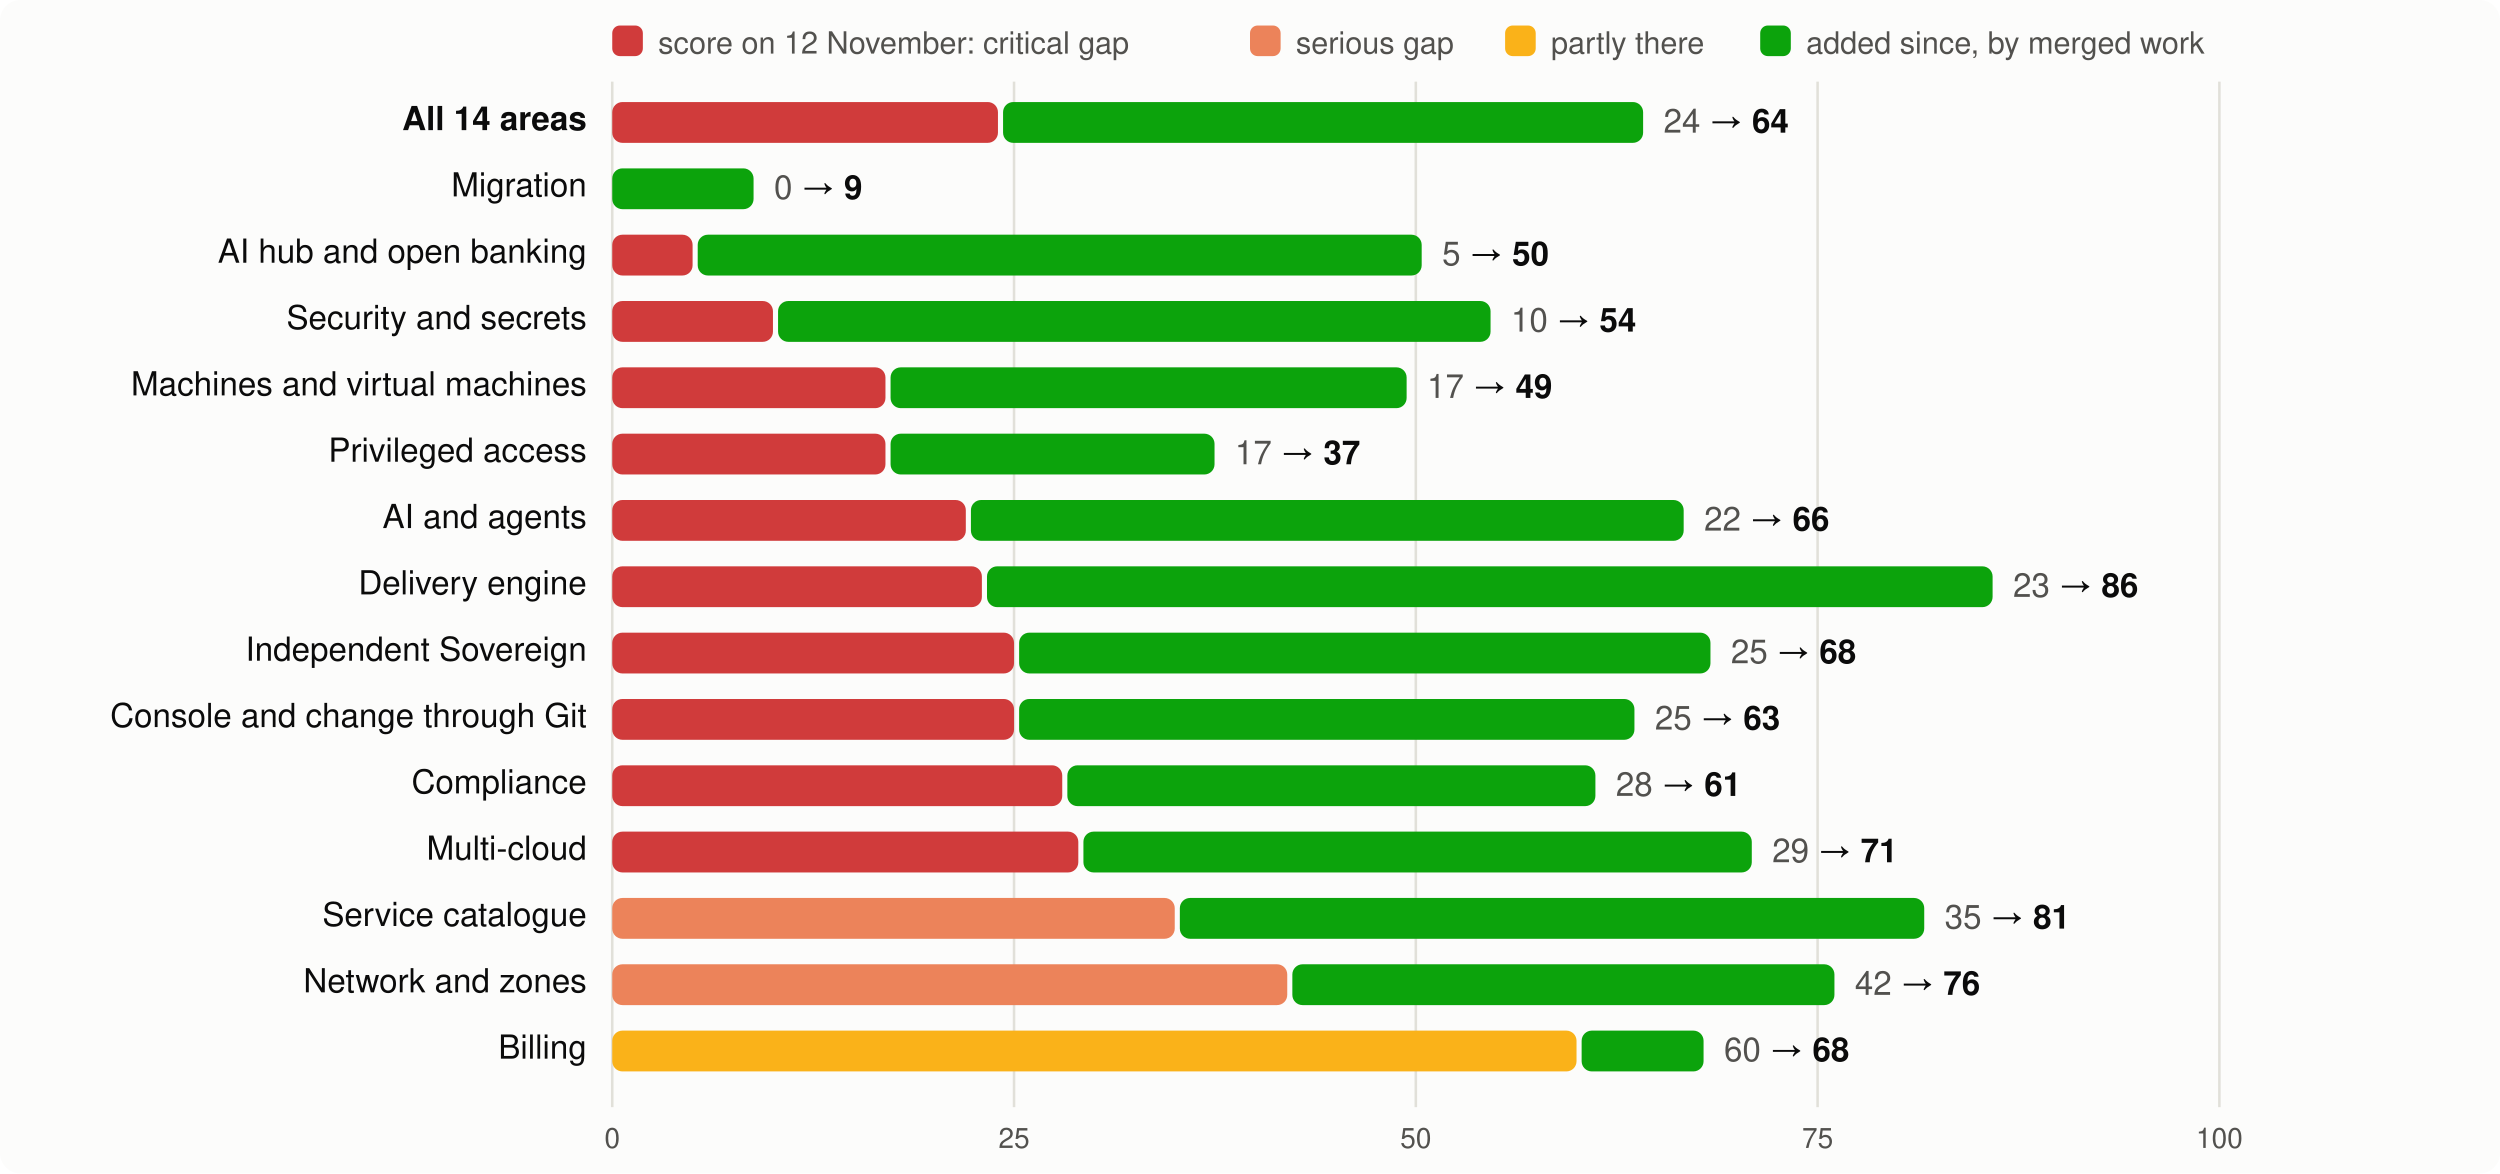
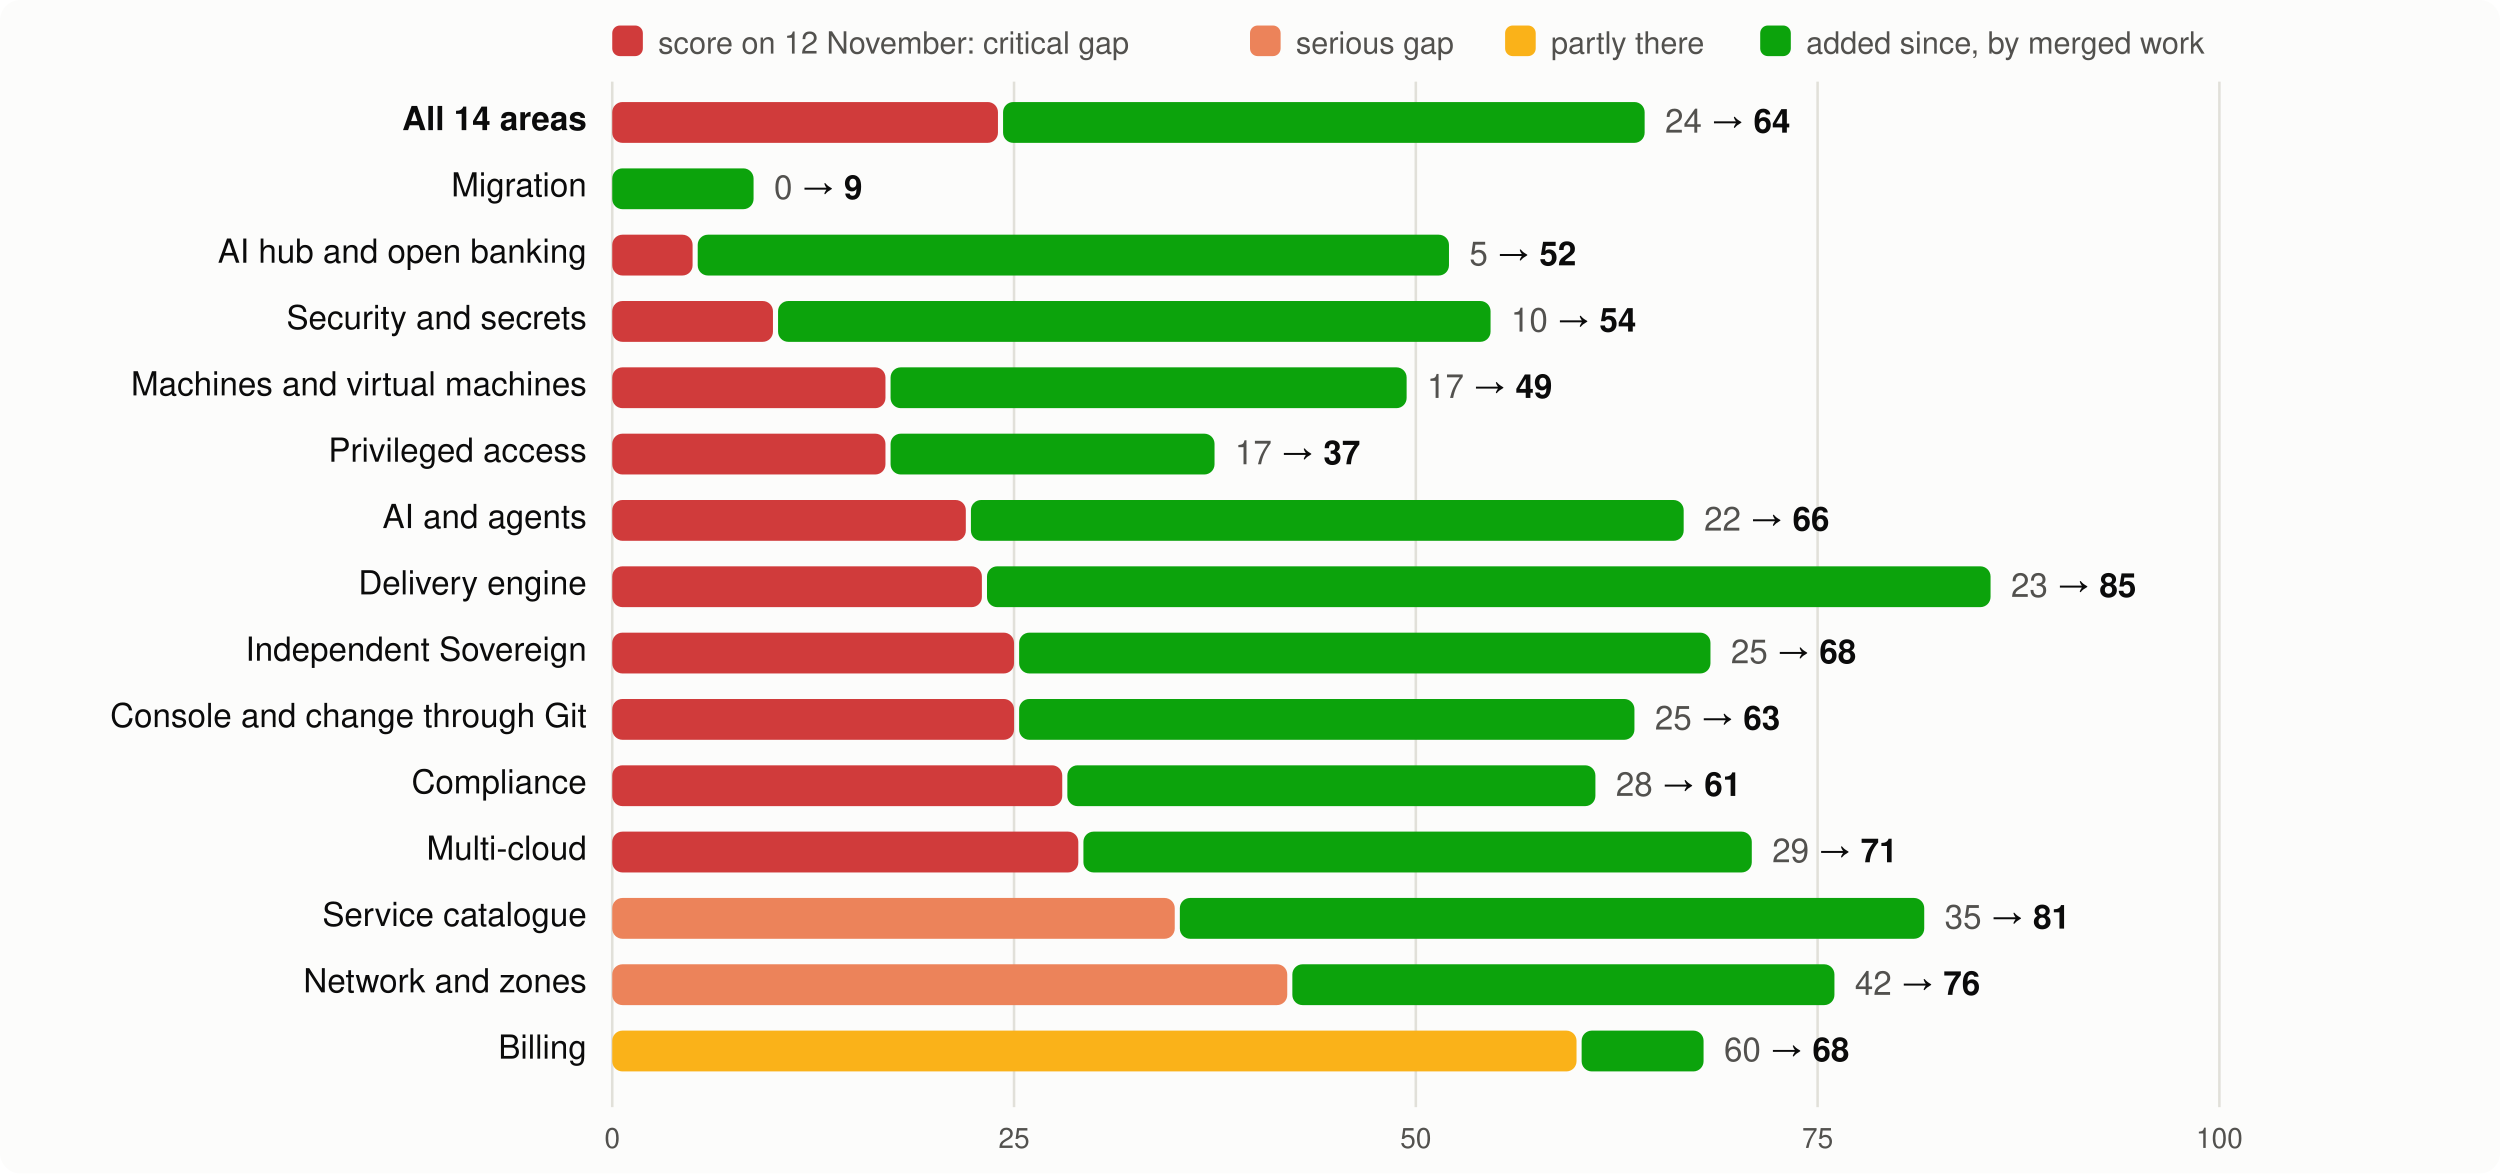
<svg xmlns="http://www.w3.org/2000/svg" viewBox="0 0 980 460" width="980" height="460" font-family="system-ui,-apple-system,Segoe UI,Helvetica,Arial,sans-serif" font-size="13">
  <rect width="980" height="460" rx="8" fill="#fcfcfb" />
  <rect x="240" y="10" width="12" height="12" rx="3" fill="#d03b3b" />
  <text x="258" y="21" fill="#52514e" font-size="12">score on 12 November: critical gap</text>
  <rect x="490" y="10" width="12" height="12" rx="3" fill="#ec835a" />
  <text x="508" y="21" fill="#52514e" font-size="12">serious gap</text>
  <rect x="590" y="10" width="12" height="12" rx="3" fill="#fab219" />
  <text x="608" y="21" fill="#52514e" font-size="12">partly there</text>
  <rect x="690" y="10" width="12" height="12" rx="3" fill="#0ca30c" />
  <text x="708" y="21" fill="#52514e" font-size="12">added since, by merged work</text>
  <line x1="240.0" x2="240.0" y1="32" y2="434" stroke="#e1e0d9" />
  <text x="240.0" y="450" text-anchor="middle" fill="#52514e" font-size="11">0</text>
  <line x1="397.5" x2="397.5" y1="32" y2="434" stroke="#e1e0d9" />
  <text x="397.5" y="450" text-anchor="middle" fill="#52514e" font-size="11">25</text>
  <line x1="555.0" x2="555.0" y1="32" y2="434" stroke="#e1e0d9" />
  <text x="555.0" y="450" text-anchor="middle" fill="#52514e" font-size="11">50</text>
  <line x1="712.5" x2="712.5" y1="32" y2="434" stroke="#e1e0d9" />
  <text x="712.5" y="450" text-anchor="middle" fill="#52514e" font-size="11">75</text>
  <line x1="870.0" x2="870.0" y1="32" y2="434" stroke="#e1e0d9" />
  <text x="870.0" y="450" text-anchor="middle" fill="#52514e" font-size="11">100</text>
  <text x="230" y="51" text-anchor="end" fill="#0b0b0b" font-weight="600">All 14 areas</text>
  <rect x="240" y="40" width="151.2" height="16" rx="4" fill="#d03b3b" />
-   <rect x="393.2" y="40" width="250.9" height="16" rx="4" fill="#0ca30c" />
-   <text x="652.1" y="52" fill="#0b0b0b">
+   <rect x="393.2" y="40" width="251.5" height="16" rx="4" fill="#0ca30c" />
+   <text x="652.7" y="52" fill="#0b0b0b">
    <tspan fill="#52514e">24</tspan> → <tspan font-weight="600">64</tspan>
  </text>
  <text x="230" y="77" text-anchor="end" fill="#0b0b0b" font-weight="400">Migration</text>
  <rect x="240.0" y="66" width="55.4" height="16" rx="4" fill="#0ca30c" />
  <text x="303.4" y="78" fill="#0b0b0b">
    <tspan fill="#52514e">0</tspan> → <tspan font-weight="600">9</tspan>
  </text>
  <text x="230" y="103" text-anchor="end" fill="#0b0b0b" font-weight="400">AI hub and open banking</text>
  <rect x="240" y="92" width="31.5" height="16" rx="4" fill="#d03b3b" />
-   <rect x="273.5" y="92" width="283.8" height="16" rx="4" fill="#0ca30c" />
-   <text x="565.3" y="104" fill="#0b0b0b">
-     <tspan fill="#52514e">5</tspan> → <tspan font-weight="600">50</tspan>
+   <rect x="273.5" y="92" width="294.5" height="16" rx="4" fill="#0ca30c" />
+   <text x="576.0" y="104" fill="#0b0b0b">
+     <tspan fill="#52514e">5</tspan> → <tspan font-weight="600">52</tspan>
  </text>
  <text x="230" y="129" text-anchor="end" fill="#0b0b0b" font-weight="400">Security and secrets</text>
  <rect x="240" y="118" width="63.0" height="16" rx="4" fill="#d03b3b" />
  <rect x="305.0" y="118" width="279.3" height="16" rx="4" fill="#0ca30c" />
  <text x="592.3" y="130" fill="#0b0b0b">
    <tspan fill="#52514e">10</tspan> → <tspan font-weight="600">54</tspan>
  </text>
  <text x="230" y="155" text-anchor="end" fill="#0b0b0b" font-weight="400">Machines and virtual machines</text>
  <rect x="240" y="144" width="107.1" height="16" rx="4" fill="#d03b3b" />
  <rect x="349.1" y="144" width="202.3" height="16" rx="4" fill="#0ca30c" />
  <text x="559.4" y="156" fill="#0b0b0b">
    <tspan fill="#52514e">17</tspan> → <tspan font-weight="600">49</tspan>
  </text>
  <text x="230" y="181" text-anchor="end" fill="#0b0b0b" font-weight="400">Privileged access</text>
  <rect x="240" y="170" width="107.1" height="16" rx="4" fill="#d03b3b" />
  <rect x="349.1" y="170" width="127.0" height="16" rx="4" fill="#0ca30c" />
  <text x="484.1" y="182" fill="#0b0b0b">
    <tspan fill="#52514e">17</tspan> → <tspan font-weight="600">37</tspan>
  </text>
  <text x="230" y="207" text-anchor="end" fill="#0b0b0b" font-weight="400">AI and agents</text>
  <rect x="240" y="196" width="138.6" height="16" rx="4" fill="#d03b3b" />
  <rect x="380.6" y="196" width="279.4" height="16" rx="4" fill="#0ca30c" />
  <text x="668.0" y="208" fill="#0b0b0b">
    <tspan fill="#52514e">22</tspan> → <tspan font-weight="600">66</tspan>
  </text>
  <text x="230" y="233" text-anchor="end" fill="#0b0b0b" font-weight="400">Delivery engine</text>
  <rect x="240" y="222" width="144.9" height="16" rx="4" fill="#d03b3b" />
-   <rect x="386.9" y="222" width="394.2" height="16" rx="4" fill="#0ca30c" />
-   <text x="789.1" y="234" fill="#0b0b0b">
-     <tspan fill="#52514e">23</tspan> → <tspan font-weight="600">86</tspan>
+   <rect x="386.9" y="222" width="393.4" height="16" rx="4" fill="#0ca30c" />
+   <text x="788.3" y="234" fill="#0b0b0b">
+     <tspan fill="#52514e">23</tspan> → <tspan font-weight="600">85</tspan>
  </text>
  <text x="230" y="259" text-anchor="end" fill="#0b0b0b" font-weight="400">Independent Sovereign</text>
  <rect x="240" y="248" width="157.5" height="16" rx="4" fill="#d03b3b" />
  <rect x="399.5" y="248" width="271.0" height="16" rx="4" fill="#0ca30c" />
  <text x="678.5" y="260" fill="#0b0b0b">
    <tspan fill="#52514e">25</tspan> → <tspan font-weight="600">68</tspan>
  </text>
  <text x="230" y="285" text-anchor="end" fill="#0b0b0b" font-weight="400">Console and change through Git</text>
  <rect x="240" y="274" width="157.5" height="16" rx="4" fill="#d03b3b" />
  <rect x="399.5" y="274" width="241.2" height="16" rx="4" fill="#0ca30c" />
  <text x="648.7" y="286" fill="#0b0b0b">
    <tspan fill="#52514e">25</tspan> → <tspan font-weight="600">63</tspan>
  </text>
  <text x="230" y="311" text-anchor="end" fill="#0b0b0b" font-weight="400">Compliance</text>
  <rect x="240" y="300" width="176.4" height="16" rx="4" fill="#d03b3b" />
  <rect x="418.4" y="300" width="207.0" height="16" rx="4" fill="#0ca30c" />
  <text x="633.4" y="312" fill="#0b0b0b">
    <tspan fill="#52514e">28</tspan> → <tspan font-weight="600">61</tspan>
  </text>
  <text x="230" y="337" text-anchor="end" fill="#0b0b0b" font-weight="400">Multi-cloud</text>
  <rect x="240" y="326" width="182.7" height="16" rx="4" fill="#d03b3b" />
  <rect x="424.7" y="326" width="262.0" height="16" rx="4" fill="#0ca30c" />
  <text x="694.7" y="338" fill="#0b0b0b">
    <tspan fill="#52514e">29</tspan> → <tspan font-weight="600">71</tspan>
  </text>
  <text x="230" y="363" text-anchor="end" fill="#0b0b0b" font-weight="400">Service catalogue</text>
  <rect x="240" y="352" width="220.5" height="16" rx="4" fill="#ec835a" />
  <rect x="462.5" y="352" width="291.8" height="16" rx="4" fill="#0ca30c" />
  <text x="762.3" y="364" fill="#0b0b0b">
    <tspan fill="#52514e">35</tspan> → <tspan font-weight="600">81</tspan>
  </text>
  <text x="230" y="389" text-anchor="end" fill="#0b0b0b" font-weight="400">Network and zones</text>
  <rect x="240" y="378" width="264.6" height="16" rx="4" fill="#ec835a" />
  <rect x="506.6" y="378" width="212.5" height="16" rx="4" fill="#0ca30c" />
  <text x="727.1" y="390" fill="#0b0b0b">
    <tspan fill="#52514e">42</tspan> → <tspan font-weight="600">76</tspan>
  </text>
  <text x="230" y="415" text-anchor="end" fill="#0b0b0b" font-weight="400">Billing</text>
  <rect x="240" y="404" width="378.0" height="16" rx="4" fill="#fab219" />
  <rect x="620.0" y="404" width="47.8" height="16" rx="4" fill="#0ca30c" />
  <text x="675.8" y="416" fill="#0b0b0b">
    <tspan fill="#52514e">60</tspan> → <tspan font-weight="600">68</tspan>
  </text>
</svg>
